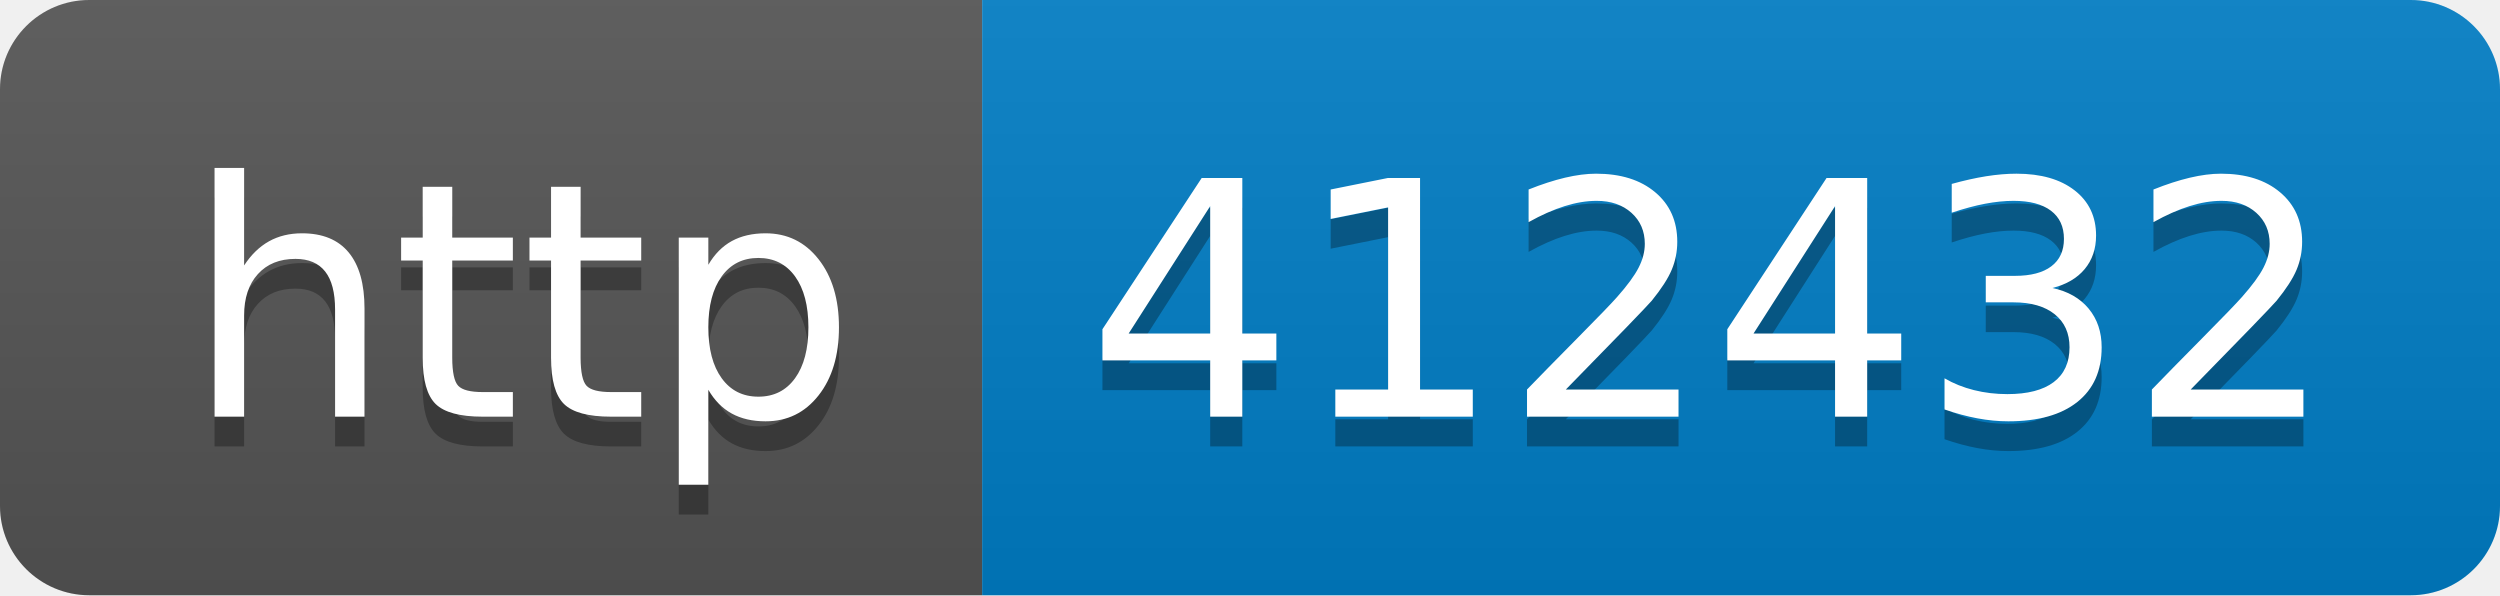
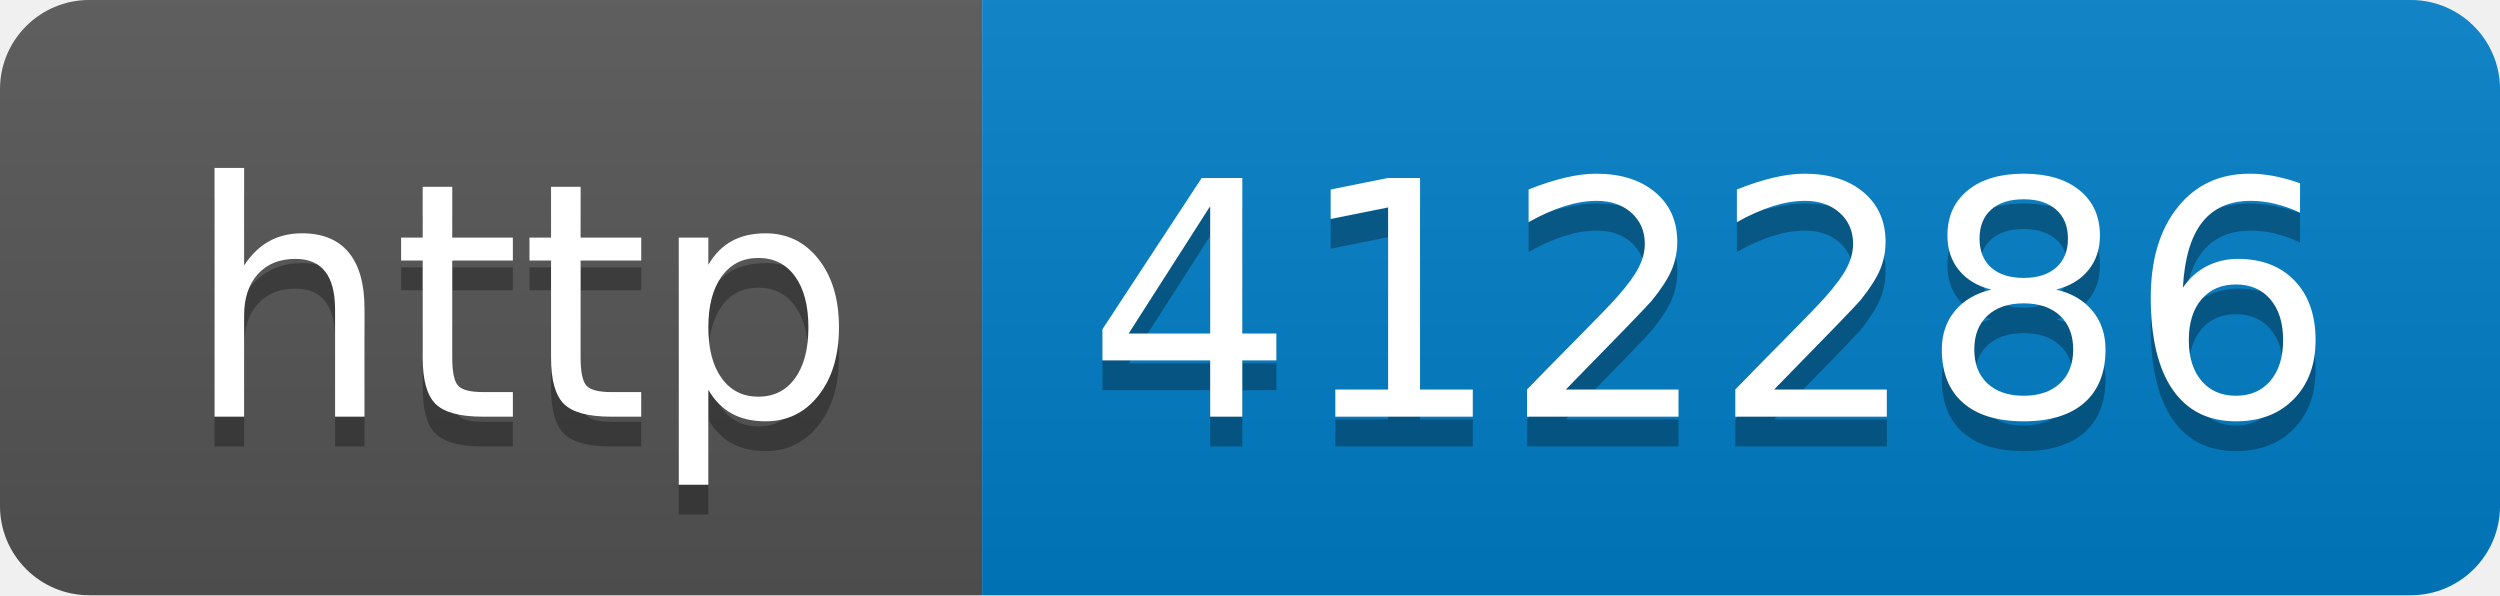
- <svg xmlns="http://www.w3.org/2000/svg" width="84" height="20" role="img" aria-label="http: 412432">
+ <svg xmlns="http://www.w3.org/2000/svg" width="84" height="20" role="img" aria-label="http: 412286">
  <linearGradient id="s" x2="0" y2="100%">
    <stop offset="0" stop-color="#bbb" stop-opacity=".1" />
    <stop offset="1" stop-opacity=".1" />
  </linearGradient>
  <clipPath id="r">
    <rect width="84" height="20" rx="3" fill="#fff" />
  </clipPath>
  <g clip-path="url(#r)">
    <rect width="33" height="20" fill="#555" />
    <rect x="33" width="51" height="20" fill="#007ec6" />
    <rect width="84" height="20" fill="url(#s)" />
  </g>
  <g fill="#fff" text-anchor="middle" font-family="Verdana,Geneva,DejaVu Sans,sans-serif" text-rendering="geometricPrecision" font-size="110">
    <text aria-hidden="true" x="175" y="150" fill="#010101" fill-opacity=".3" transform="scale(.1)" textLength="230">http</text>
    <text x="175" y="140" transform="scale(.1)" fill="#fff" textLength="230">http</text>
-     <text aria-hidden="true" x="575" y="150" fill="#010101" fill-opacity=".3" transform="scale(.1)" textLength="410">412432</text>
-     <text x="575" y="140" transform="scale(.1)" fill="#fff" textLength="410">412432</text>
+     <text aria-hidden="true" x="575" y="150" fill="#010101" fill-opacity=".3" transform="scale(.1)" textLength="410">412286</text>
+     <text x="575" y="140" transform="scale(.1)" fill="#fff" textLength="410">412286</text>
  </g>
</svg>
